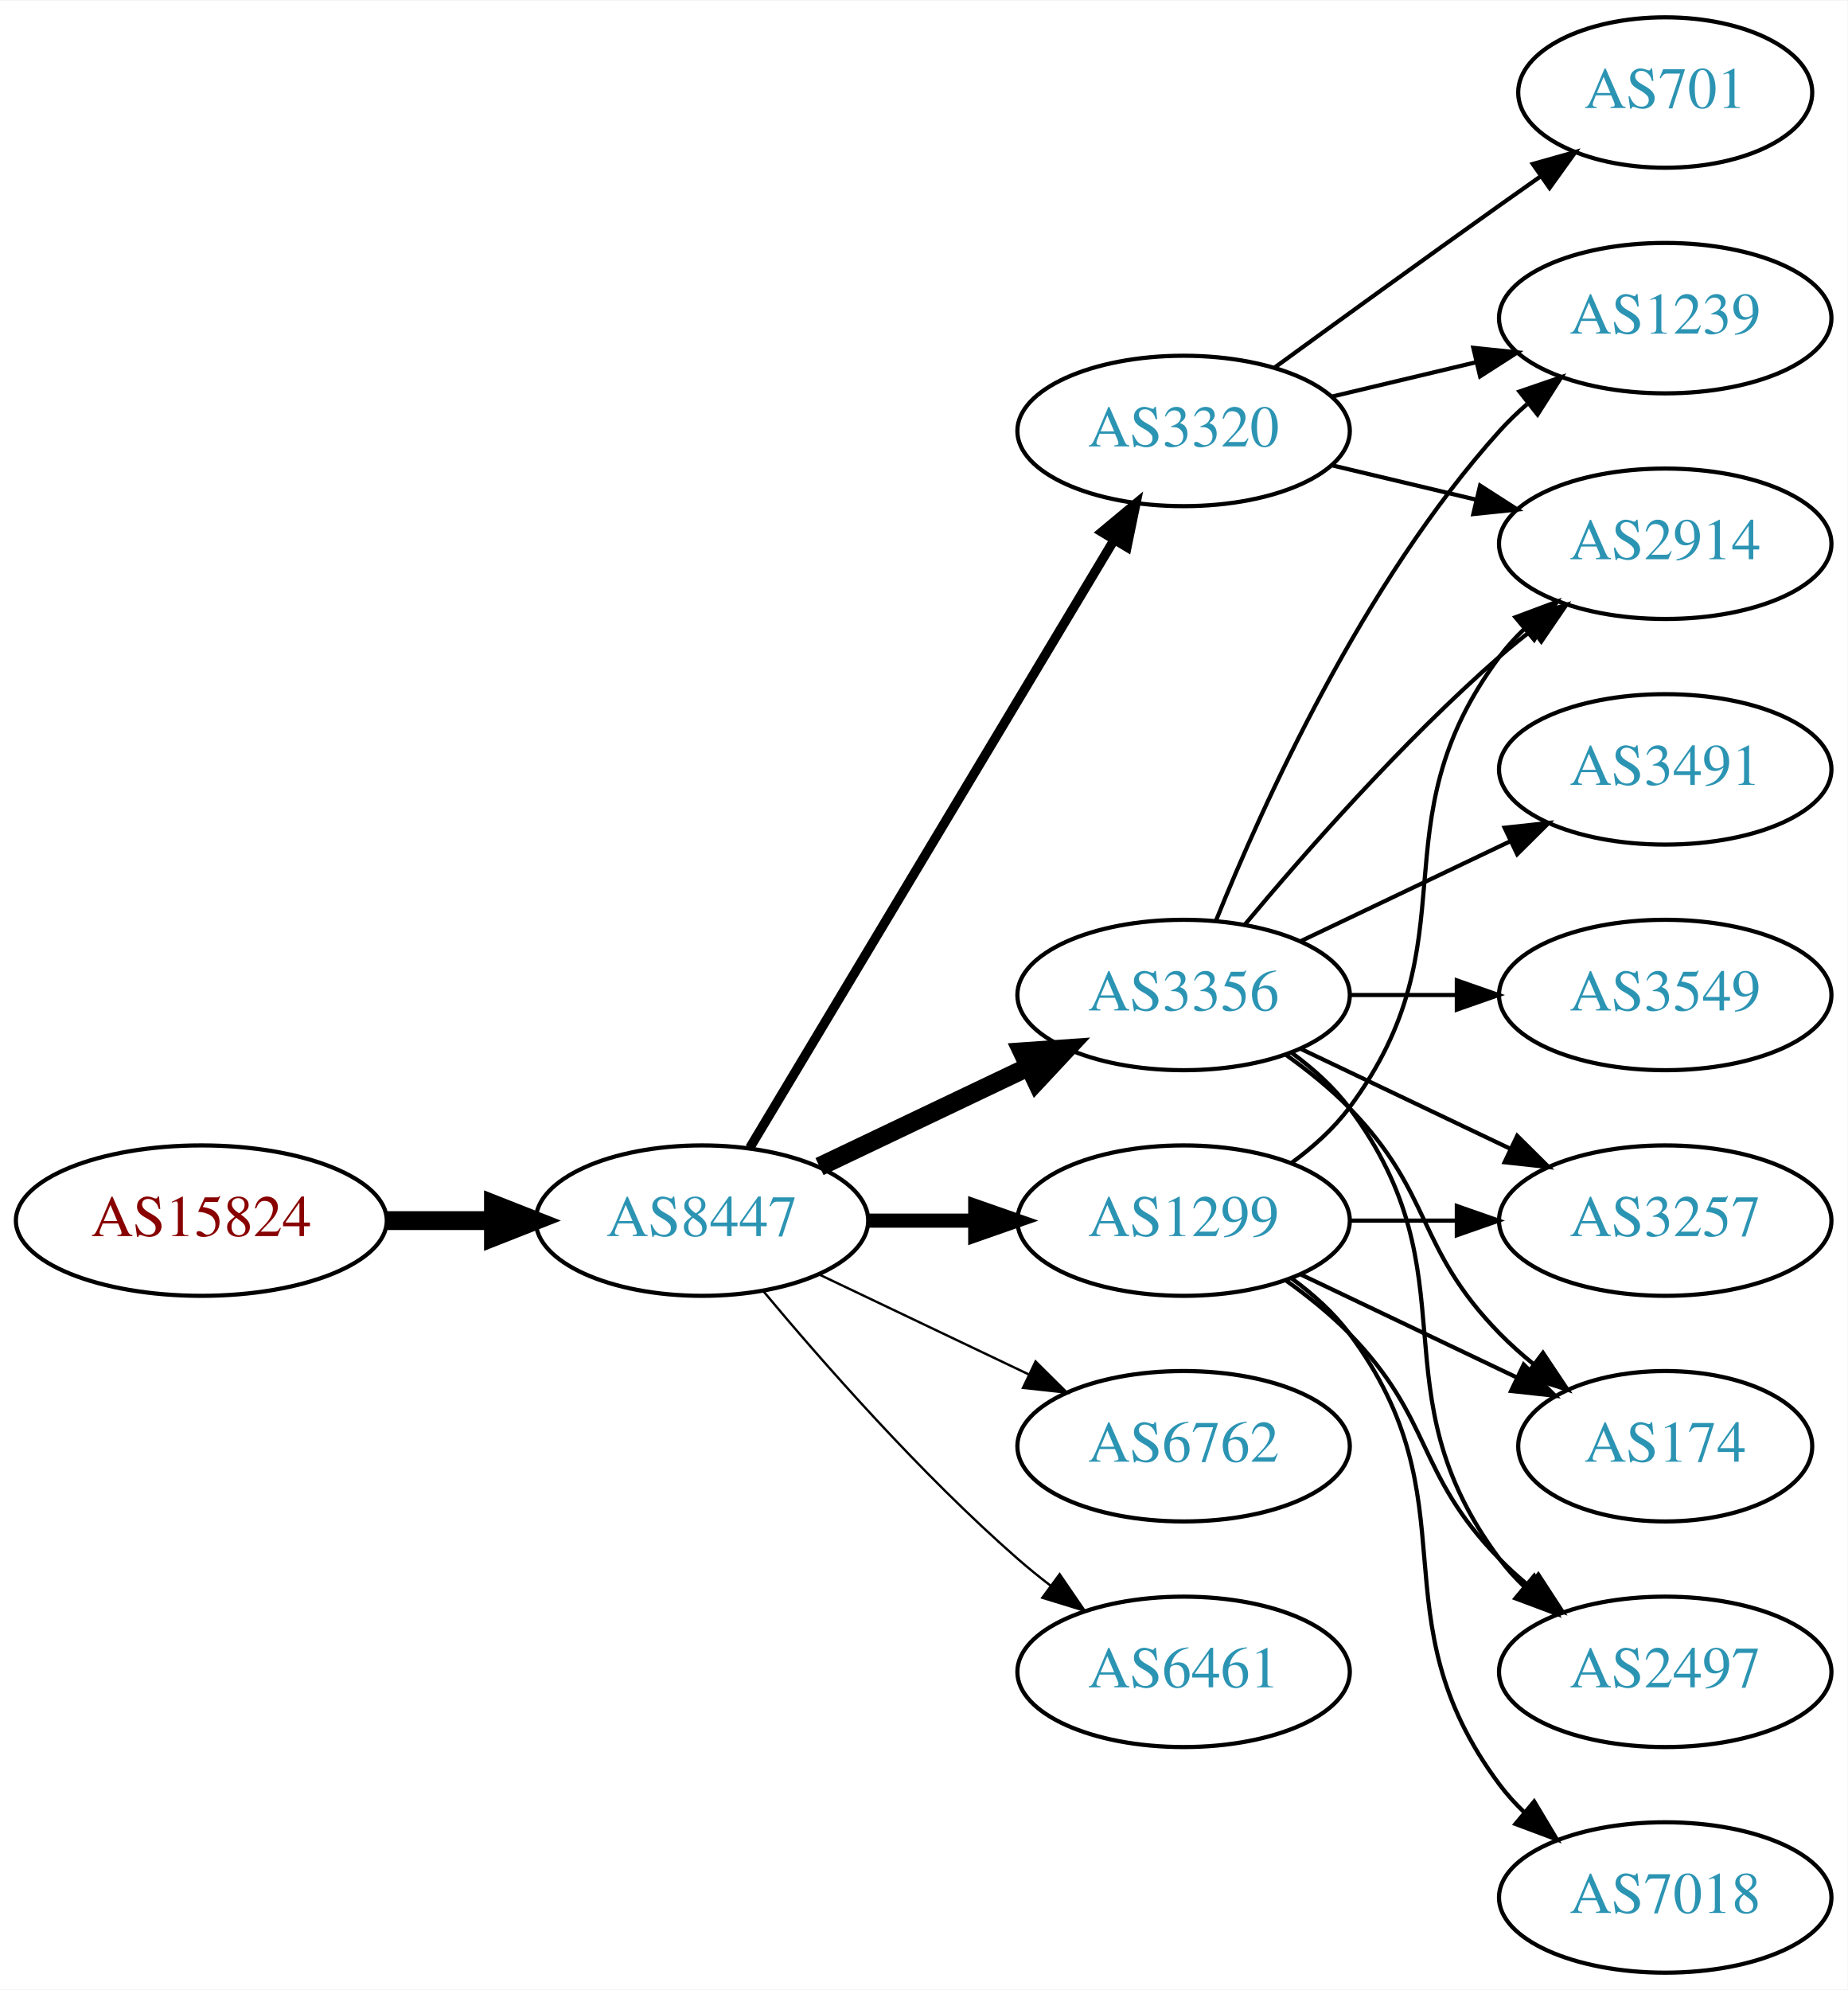
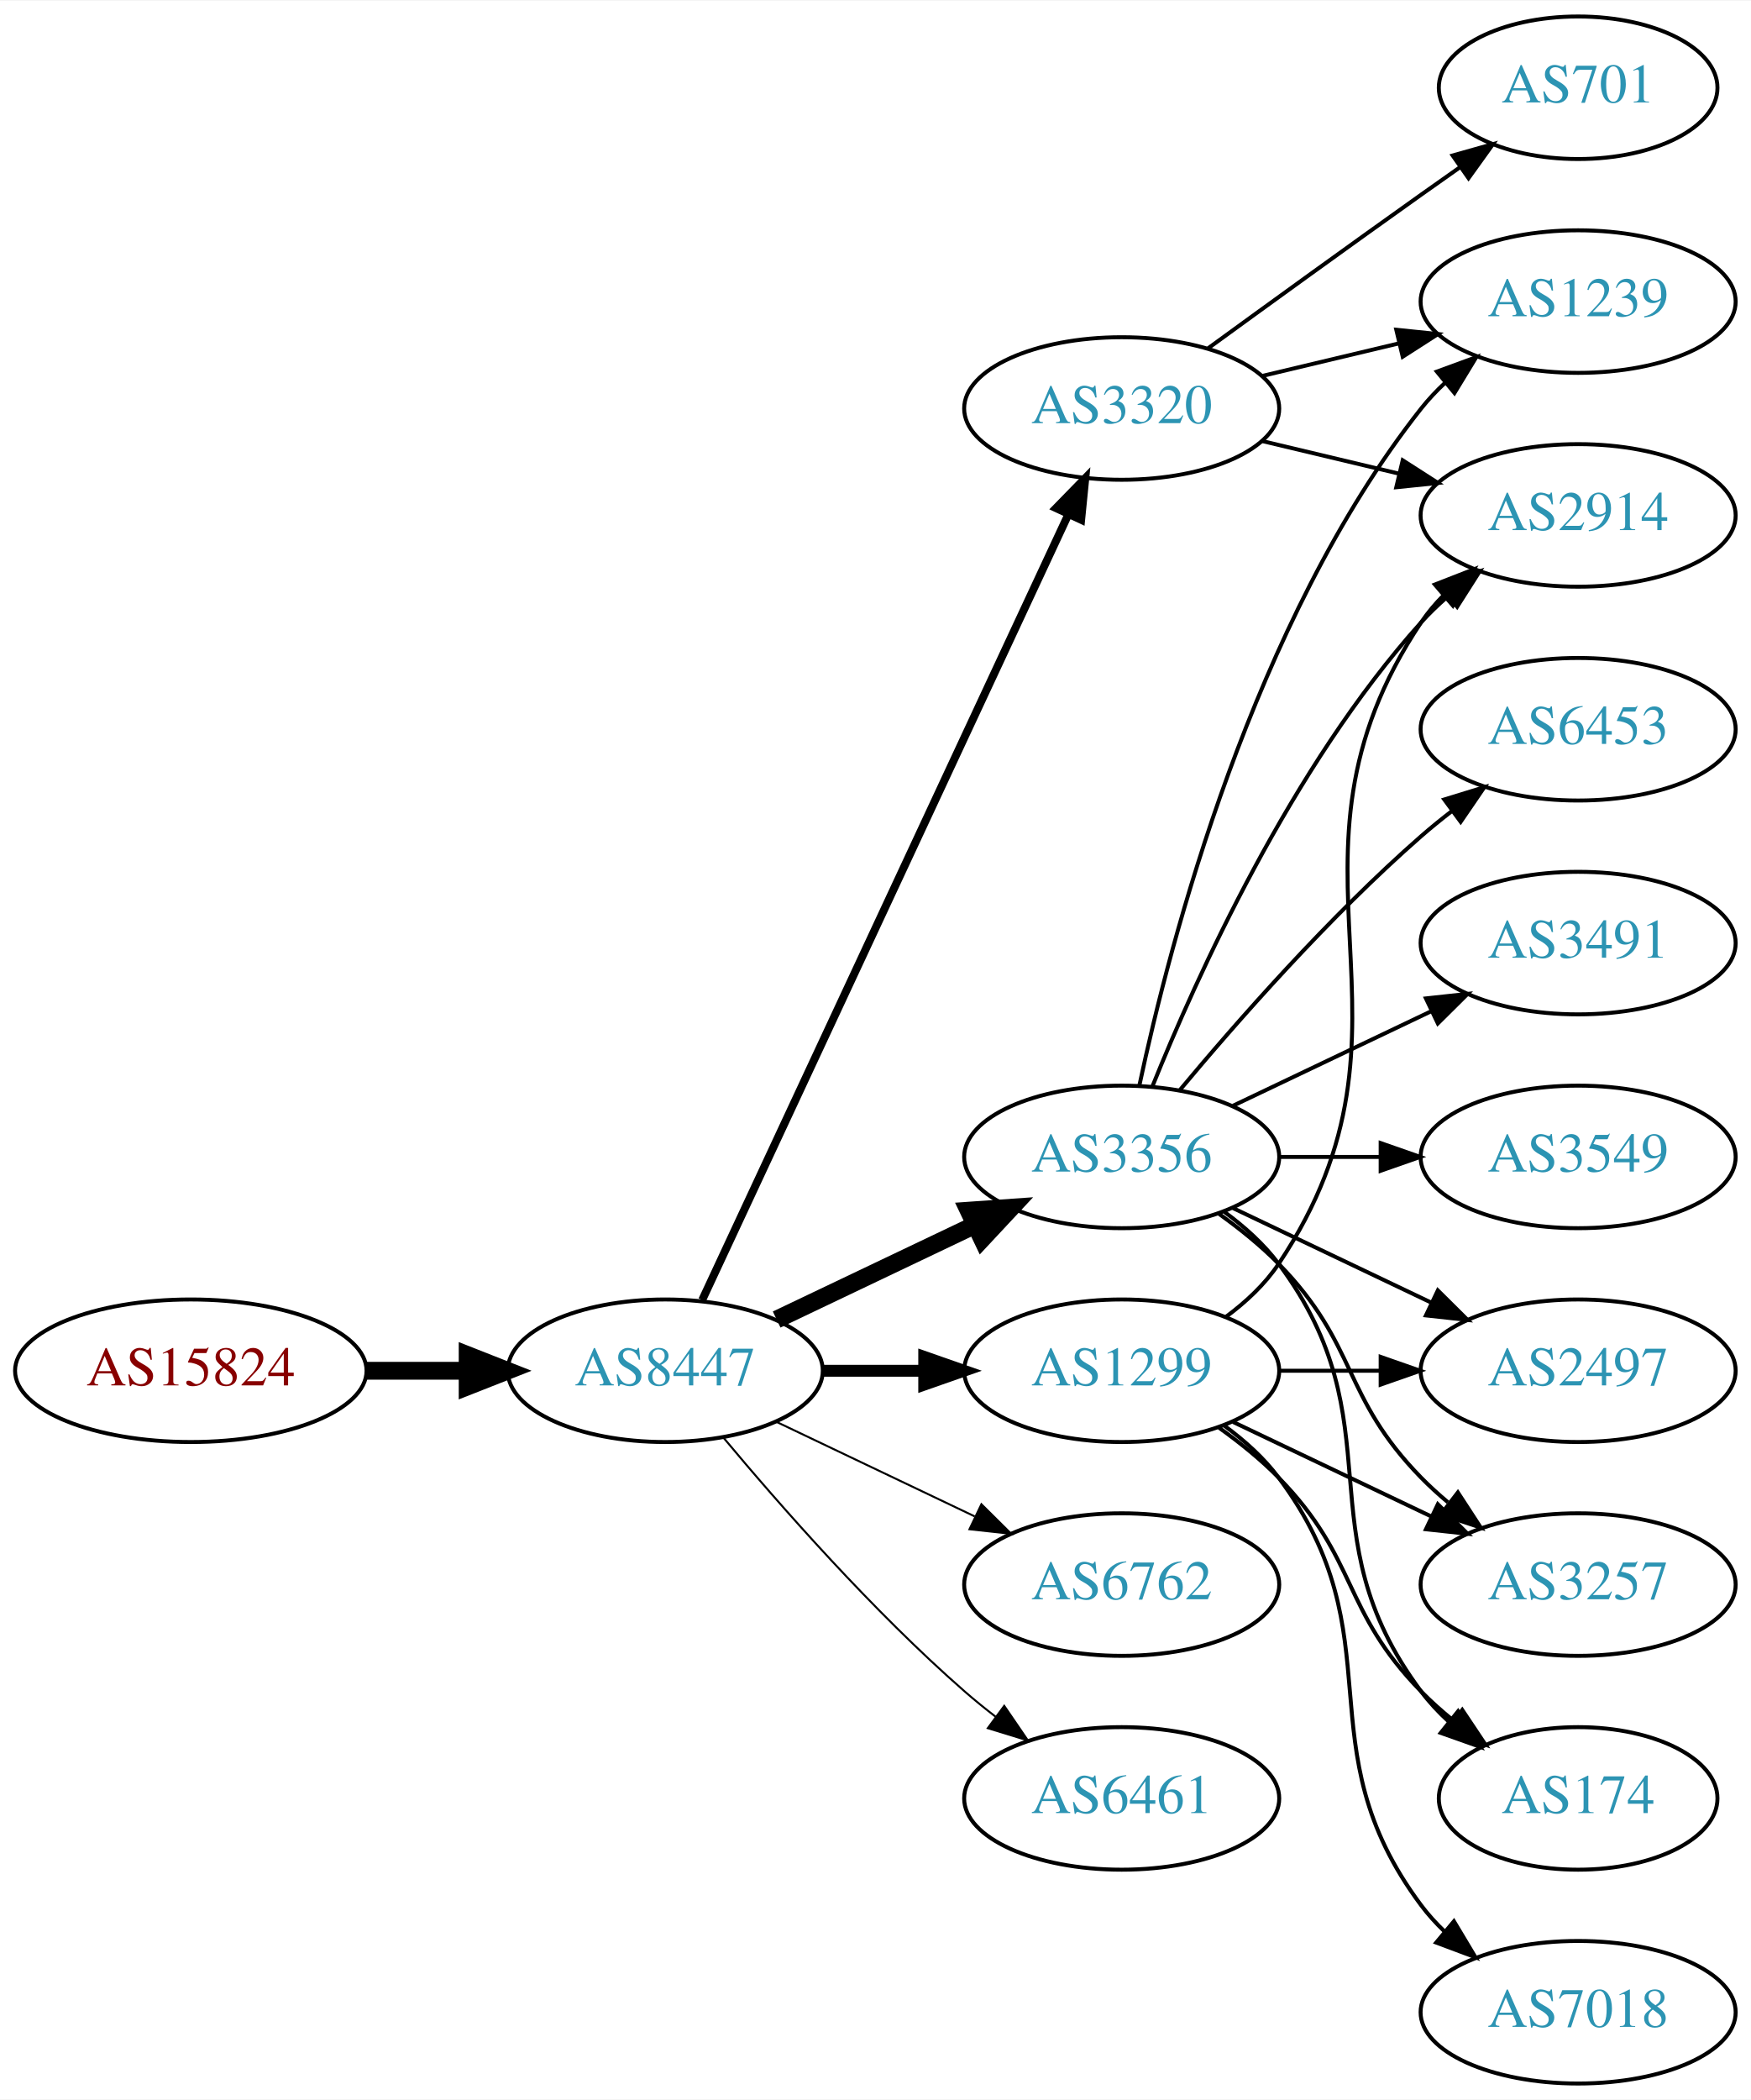
- <svg xmlns="http://www.w3.org/2000/svg" xmlns:xlink="http://www.w3.org/1999/xlink" width="442pt" height="476pt" viewBox="0.00 0.00 442.27 476.00">
-   <g id="graph0" class="graph" transform="scale(1 1) rotate(0) translate(4 472)">
-     <polygon fill="white" stroke="none" points="-4,4 -4,-472 438.271,-472 438.271,4 -4,4" />
+ <svg xmlns="http://www.w3.org/2000/svg" xmlns:xlink="http://www.w3.org/1999/xlink" width="442pt" height="530pt" viewBox="0.00 0.00 442.27 530.00">
+   <g id="graph0" class="graph" transform="scale(1 1) rotate(0) translate(4 526)">
+     <polygon fill="white" stroke="none" points="-4,4 -4,-526 438.271,-526 438.271,4 -4,4" />
    <g id="node1" class="node">
      <g id="a_node1">
        <a xlink:href="/asn/15824" xlink:title="AS15824 ~ A1 Telekom Austria AG [AT]">
          <ellipse fill="#ffffff" stroke="black" cx="44.196" cy="-180" rx="44.393" ry="18" />
          <text text-anchor="middle" x="44.196" y="-176.3" font-family="Times,serif" font-size="14.00" fill="#880000">AS15824</text>
        </a>
      </g>
    </g>
    <g id="node2" class="node">
      <g id="a_node2">
        <a xlink:href="/asn/8447" xlink:title="AS8447 ~ A1 Telekom Austria AG [AT]">
          <ellipse fill="#ffffff" stroke="black" cx="164.039" cy="-180" rx="39.794" ry="18" />
          <text text-anchor="middle" x="164.039" y="-176.3" font-family="Times,serif" font-size="14.00" fill="#2c94b3">AS8447</text>
        </a>
      </g>
    </g>
    <g id="edge1" class="edge">
      <path fill="none" stroke="black" stroke-width="4.5" d="M88.407,-180C96.72,-180 105.482,-180 113.965,-180" />
      <polygon fill="black" stroke="black" stroke-width="4.5" points="114.123,-183.938 124.123,-180 114.123,-176.063 114.123,-183.938" />
    </g>
    <g id="node3" class="node">
      <g id="a_node3">
        <a xlink:href="/asn/3320" xlink:title="AS3320 ~ DTAG [DE]">
-           <ellipse fill="#ffffff" stroke="black" cx="279.332" cy="-369" rx="39.794" ry="18" />
-           <text text-anchor="middle" x="279.332" y="-365.3" font-family="Times,serif" font-size="14.00" fill="#2c94b3">AS3320</text>
+           <ellipse fill="#ffffff" stroke="black" cx="279.332" cy="-423" rx="39.794" ry="18" />
+           <text text-anchor="middle" x="279.332" y="-419.3" font-family="Times,serif" font-size="14.00" fill="#2c94b3">AS3320</text>
        </a>
      </g>
    </g>
    <g id="edge2" class="edge">
-       <path fill="none" stroke="black" stroke-width="2.25" d="M175.494,-197.442C195.475,-230.775 239.18,-303.686 262.666,-342.866" />
-       <polygon fill="black" stroke="black" stroke-width="2.25" points="259.758,-344.823 267.902,-351.6 265.762,-341.224 259.758,-344.823" />
+       <path fill="none" stroke="black" stroke-width="2" d="M173.369,-197.868C193.059,-240.101 242.559,-346.272 265.849,-396.227" />
+       <polygon fill="black" stroke="black" stroke-width="2" points="262.744,-397.849 270.141,-405.433 269.088,-394.891 262.744,-397.849" />
    </g>
    <g id="node4" class="node">
      <g id="a_node4">
+         <a xlink:href="/asn/3356" xlink:title="AS3356 ~ Level 3 Parent, LLC [US]">
+           <ellipse fill="#ffffff" stroke="black" cx="279.332" cy="-234" rx="39.794" ry="18" />
+           <text text-anchor="middle" x="279.332" y="-230.3" font-family="Times,serif" font-size="14.00" fill="#2c94b3">AS3356</text>
+         </a>
+       </g>
+     </g>
+     <g id="edge3" class="edge">
+       <path fill="none" stroke="black" stroke-width="4.5" d="M192.175,-192.934C207.169,-200.081 225.99,-209.052 242.213,-216.785" />
+       <polygon fill="black" stroke="black" stroke-width="4.5" points="240.695,-220.423 251.417,-221.171 244.084,-213.314 240.695,-220.423" />
+     </g>
+     <g id="node5" class="node">
+       <g id="a_node5">
        <a xlink:href="/asn/1299" xlink:title="AS1299 ~ Telia Carrier [EU]">
          <ellipse fill="#ffffff" stroke="black" cx="279.332" cy="-180" rx="39.794" ry="18" />
          <text text-anchor="middle" x="279.332" y="-176.3" font-family="Times,serif" font-size="14.00" fill="#2c94b3">AS1299</text>
        </a>
      </g>
    </g>
-     <g id="edge3" class="edge">
-       <path fill="none" stroke="black" stroke-width="3.375" d="M203.711,-180C211.914,-180 220.678,-180 229.21,-180" />
-       <polygon fill="black" stroke="black" stroke-width="3.375" points="229.449,-183.5 239.449,-180 229.449,-176.5 229.449,-183.5" />
-     </g>
-     <g id="node5" class="node">
-       <g id="a_node5">
-         <a xlink:href="/asn/3356" xlink:title="AS3356 ~ Level 3 Parent, LLC [US]">
-           <ellipse fill="#ffffff" stroke="black" cx="279.332" cy="-234" rx="39.794" ry="18" />
-           <text text-anchor="middle" x="279.332" y="-230.3" font-family="Times,serif" font-size="14.00" fill="#2c94b3">AS3356</text>
-         </a>
-       </g>
-     </g>
    <g id="edge4" class="edge">
-       <path fill="none" stroke="black" stroke-width="4.5" d="M192.175,-192.934C207.169,-200.081 225.99,-209.052 242.213,-216.785" />
-       <polygon fill="black" stroke="black" stroke-width="4.5" points="240.695,-220.423 251.417,-221.171 244.084,-213.314 240.695,-220.423" />
+       <path fill="none" stroke="black" stroke-width="3" d="M203.711,-180C211.914,-180 220.678,-180 229.21,-180" />
+       <polygon fill="black" stroke="black" stroke-width="3" points="229.449,-183.5 239.449,-180 229.449,-176.5 229.449,-183.5" />
    </g>
    <g id="node6" class="node">
      <g id="a_node6">
        <a xlink:href="/asn/6762" xlink:title="AS6762 ~ TELECOM ITALIA SPARKLE S.p.A. [IT]">
          <ellipse fill="#ffffff" stroke="black" cx="279.332" cy="-126" rx="39.794" ry="18" />
          <text text-anchor="middle" x="279.332" y="-122.3" font-family="Times,serif" font-size="14.00" fill="#2c94b3">AS6762</text>
        </a>
      </g>
    </g>
    <g id="edge5" class="edge">
-       <path fill="none" stroke="black" stroke-width="0.562" d="M192.175,-167.066C207.169,-159.919 225.99,-150.948 242.213,-143.215" />
-       <polygon fill="black" stroke="black" stroke-width="0.562" points="243.895,-146.291 251.417,-138.829 240.884,-139.972 243.895,-146.291" />
+       <path fill="none" stroke="black" stroke-width="0.5" d="M192.175,-167.066C207.169,-159.919 225.99,-150.948 242.213,-143.215" />
+       <polygon fill="black" stroke="black" stroke-width="0.5" points="243.895,-146.291 251.417,-138.829 240.884,-139.972 243.895,-146.291" />
    </g>
    <g id="node7" class="node">
      <g id="a_node7">
        <a xlink:href="/asn/6461" xlink:title="AS6461 ~ Zayo Bandwidth [US]">
          <ellipse fill="#ffffff" stroke="black" cx="279.332" cy="-72" rx="39.794" ry="18" />
          <text text-anchor="middle" x="279.332" y="-68.3" font-family="Times,serif" font-size="14.00" fill="#2c94b3">AS6461</text>
        </a>
      </g>
    </g>
    <g id="edge6" class="edge">
-       <path fill="none" stroke="black" stroke-width="0.562" d="M178.669,-163.183C192.951,-146.071 216.498,-119.255 239.685,-99 242.151,-96.846 244.789,-94.706 247.487,-92.628" />
-       <polygon fill="black" stroke="black" stroke-width="0.562" points="249.66,-95.375 255.641,-86.63 245.512,-89.736 249.66,-95.375" />
+       <path fill="none" stroke="black" stroke-width="0.5" d="M178.669,-163.183C192.951,-146.071 216.498,-119.255 239.685,-99 242.151,-96.846 244.789,-94.706 247.487,-92.628" />
+       <polygon fill="black" stroke="black" stroke-width="0.5" points="249.66,-95.375 255.641,-86.63 245.512,-89.736 249.66,-95.375" />
    </g>
    <g id="node8" class="node">
      <g id="a_node8">
        <a xlink:href="/asn/2914" xlink:title="AS2914 ~ NTT America, Inc. [US]">
-           <ellipse fill="#ffffff" stroke="black" cx="394.625" cy="-342" rx="39.794" ry="18" />
-           <text text-anchor="middle" x="394.625" y="-338.3" font-family="Times,serif" font-size="14.00" fill="#2c94b3">AS2914</text>
+           <ellipse fill="#ffffff" stroke="black" cx="394.625" cy="-396" rx="39.794" ry="18" />
+           <text text-anchor="middle" x="394.625" y="-392.3" font-family="Times,serif" font-size="14.00" fill="#2c94b3">AS2914</text>
        </a>
      </g>
    </g>
    <g id="edge7" class="edge">
-       <path fill="none" stroke="black" d="M314.939,-360.752C325.81,-358.162 337.964,-355.265 349.407,-352.538" />
-       <polygon fill="black" stroke="black" points="350.313,-355.92 359.229,-350.197 348.69,-349.111 350.313,-355.92" />
+       <path fill="none" stroke="black" d="M314.939,-414.752C325.81,-412.162 337.964,-409.265 349.407,-406.538" />
+       <polygon fill="black" stroke="black" points="350.313,-409.92 359.229,-404.197 348.69,-403.111 350.313,-409.92" />
    </g>
    <g id="node9" class="node">
      <g id="a_node9">
-         <a xlink:href="/asn/1239" xlink:title="AS1239 ~ Sprint [US]">
-           <ellipse fill="#ffffff" stroke="black" cx="394.625" cy="-396" rx="39.794" ry="18" />
-           <text text-anchor="middle" x="394.625" y="-392.3" font-family="Times,serif" font-size="14.00" fill="#2c94b3">AS1239</text>
+         <a xlink:href="/asn/701" xlink:title="AS701 ~ UUNET [US]">
+           <ellipse fill="#ffffff" stroke="black" cx="394.625" cy="-504" rx="35.194" ry="18" />
+           <text text-anchor="middle" x="394.625" y="-500.3" font-family="Times,serif" font-size="14.00" fill="#2c94b3">AS701</text>
        </a>
      </g>
    </g>
    <g id="edge8" class="edge">
-       <path fill="none" stroke="black" d="M314.939,-377.248C325.81,-379.838 337.964,-382.735 349.407,-385.462" />
-       <polygon fill="black" stroke="black" points="348.69,-388.889 359.229,-387.803 350.313,-382.08 348.69,-388.889" />
+       <path fill="none" stroke="black" d="M301.18,-438.222C316.114,-449.091 336.727,-464.025 354.978,-477 358.188,-479.282 361.557,-481.661 364.912,-484.018" />
+       <polygon fill="black" stroke="black" points="362.924,-486.899 373.123,-489.77 366.94,-481.166 362.924,-486.899" />
    </g>
    <g id="node10" class="node">
      <g id="a_node10">
-         <a xlink:href="/asn/701" xlink:title="AS701 ~ UUNET [US]">
-           <ellipse fill="#ffffff" stroke="black" cx="394.625" cy="-450" rx="35.194" ry="18" />
-           <text text-anchor="middle" x="394.625" y="-446.3" font-family="Times,serif" font-size="14.00" fill="#2c94b3">AS701</text>
+         <a xlink:href="/asn/1239" xlink:title="AS1239 ~ Sprint [US]">
+           <ellipse fill="#ffffff" stroke="black" cx="394.625" cy="-450" rx="39.794" ry="18" />
+           <text text-anchor="middle" x="394.625" y="-446.3" font-family="Times,serif" font-size="14.00" fill="#2c94b3">AS1239</text>
        </a>
      </g>
    </g>
    <g id="edge9" class="edge">
-       <path fill="none" stroke="black" d="M301.18,-384.222C316.114,-395.091 336.727,-410.025 354.978,-423 358.188,-425.282 361.557,-427.661 364.912,-430.018" />
-       <polygon fill="black" stroke="black" points="362.924,-432.899 373.123,-435.77 366.94,-427.166 362.924,-432.899" />
-     </g>
-     <g id="edge19" class="edge">
-       <path fill="none" stroke="black" d="M305.262,-193.882C310.338,-197.611 315.256,-202.016 318.978,-207 349.249,-247.542 324.707,-274.458 354.978,-315 356.723,-317.336 358.73,-319.545 360.893,-321.617" />
-       <polygon fill="black" stroke="black" points="358.771,-324.405 368.694,-328.118 363.253,-319.027 358.771,-324.405" />
+       <path fill="none" stroke="black" d="M314.939,-431.248C325.81,-433.838 337.964,-436.735 349.407,-439.462" />
+       <polygon fill="black" stroke="black" points="348.69,-442.889 359.229,-441.803 350.313,-436.08 348.69,-442.889" />
+     </g>
+     <g id="edge11" class="edge">
+       <path fill="none" stroke="black" d="M287.079,-251.787C298.13,-279.243 322.184,-332.578 354.978,-369 356.98,-371.224 359.199,-373.363 361.532,-375.397" />
+       <polygon fill="black" stroke="black" points="359.73,-378.433 369.751,-381.873 364.062,-372.935 359.73,-378.433" />
+     </g>
+     <g id="edge15" class="edge">
+       <path fill="none" stroke="black" d="M283.822,-252.16C291.453,-288.03 312.445,-369.155 354.978,-423 356.785,-425.288 358.838,-427.462 361.033,-429.51" />
+       <polygon fill="black" stroke="black" points="358.944,-432.323 368.893,-435.966 363.387,-426.914 358.944,-432.323" />
    </g>
    <g id="node11" class="node">
      <g id="a_node11">
-         <a xlink:href="/asn/3257" xlink:title="AS3257 ~ GTT [DE]">
+         <a xlink:href="/asn/2497" xlink:title="AS2497 ~ Internet Initiative Japan Inc. [JP]">
          <ellipse fill="#ffffff" stroke="black" cx="394.625" cy="-180" rx="39.794" ry="18" />
-           <text text-anchor="middle" x="394.625" y="-176.3" font-family="Times,serif" font-size="14.00" fill="#2c94b3">AS3257</text>
-         </a>
-       </g>
-     </g>
-     <g id="edge17" class="edge">
-       <path fill="none" stroke="black" d="M319.004,-180C327.207,-180 335.971,-180 344.503,-180" />
-       <polygon fill="black" stroke="black" points="344.742,-183.5 354.742,-180 344.742,-176.5 344.742,-183.5" />
-     </g>
-     <g id="node12" class="node">
-       <g id="a_node12">
-         <a xlink:href="/asn/174" xlink:title="AS174 ~ Cogent Communications [US]">
-           <ellipse fill="#ffffff" stroke="black" cx="394.625" cy="-126" rx="35.194" ry="18" />
-           <text text-anchor="middle" x="394.625" y="-122.3" font-family="Times,serif" font-size="14.00" fill="#2c94b3">AS174</text>
-         </a>
-       </g>
-     </g>
-     <g id="edge20" class="edge">
-       <path fill="none" stroke="black" d="M307.468,-167.066C322.9,-159.71 342.385,-150.423 358.92,-142.541" />
-       <polygon fill="black" stroke="black" points="360.741,-145.551 368.262,-138.089 357.729,-139.232 360.741,-145.551" />
-     </g>
-     <g id="node14" class="node">
-       <g id="a_node14">
-         <a xlink:href="/asn/2497" xlink:title="AS2497 ~ Internet Initiative Japan Inc. [JP]">
-           <ellipse fill="#ffffff" stroke="black" cx="394.625" cy="-72" rx="39.794" ry="18" />
-           <text text-anchor="middle" x="394.625" y="-68.3" font-family="Times,serif" font-size="14.00" fill="#2c94b3">AS2497</text>
-         </a>
-       </g>
-     </g>
-     <g id="edge21" class="edge">
-       <path fill="none" stroke="black" d="M303.926,-165.611C309.182,-161.852 314.513,-157.563 318.978,-153 339.151,-132.383 334.806,-119.617 354.978,-99 357.071,-96.861 359.354,-94.782 361.731,-92.79" />
-       <polygon fill="black" stroke="black" points="364.249,-95.268 370.031,-86.389 359.974,-89.725 364.249,-95.268" />
-     </g>
-     <g id="node16" class="node">
-       <g id="a_node16">
-         <a xlink:href="/asn/7018" xlink:title="AS7018 ~ AT&amp;T Services, Inc. [US]">
-           <ellipse fill="#ffffff" stroke="black" cx="394.625" cy="-18" rx="39.794" ry="18" />
-           <text text-anchor="middle" x="394.625" y="-14.3" font-family="Times,serif" font-size="14.00" fill="#2c94b3">AS7018</text>
-         </a>
-       </g>
-     </g>
-     <g id="edge18" class="edge">
-       <path fill="none" stroke="black" d="M305.262,-166.118C310.338,-162.389 315.256,-157.984 318.978,-153 349.249,-112.458 324.707,-85.542 354.978,-45 356.723,-42.664 358.73,-40.455 360.893,-38.383" />
-       <polygon fill="black" stroke="black" points="363.253,-40.973 368.694,-31.882 358.771,-35.595 363.253,-40.973" />
-     </g>
-     <g id="edge14" class="edge">
-       <path fill="none" stroke="black" d="M293.962,-250.817C308.244,-267.929 331.791,-294.745 354.978,-315 357.444,-317.154 360.082,-319.294 362.78,-321.372" />
-       <polygon fill="black" stroke="black" points="360.805,-324.264 370.934,-327.37 364.953,-318.625 360.805,-324.264" />
-     </g>
-     <g id="edge12" class="edge">
-       <path fill="none" stroke="black" d="M287.079,-251.787C298.13,-279.243 322.184,-332.578 354.978,-369 356.98,-371.224 359.199,-373.363 361.532,-375.397" />
-       <polygon fill="black" stroke="black" points="359.73,-378.433 369.751,-381.873 364.062,-372.935 359.73,-378.433" />
+           <text text-anchor="middle" x="394.625" y="-176.3" font-family="Times,serif" font-size="14.00" fill="#2c94b3">AS2497</text>
+         </a>
+       </g>
    </g>
    <g id="edge10" class="edge">
      <path fill="none" stroke="black" d="M307.468,-221.066C322.462,-213.919 341.283,-204.948 357.506,-197.215" />
      <polygon fill="black" stroke="black" points="359.188,-200.291 366.71,-192.829 356.177,-193.972 359.188,-200.291" />
    </g>
-     <g id="edge11" class="edge">
-       <path fill="none" stroke="black" d="M303.926,-219.611C309.182,-215.852 314.513,-211.563 318.978,-207 339.151,-186.383 334.806,-173.617 354.978,-153 357.457,-150.466 360.204,-148.017 363.056,-145.696" />
-       <polygon fill="black" stroke="black" points="365.359,-148.343 371.242,-139.532 361.148,-142.752 365.359,-148.343" />
+     <g id="node12" class="node">
+       <g id="a_node12">
+         <a xlink:href="/asn/6453" xlink:title="AS6453 ~ TATA COMMUNICATIONS (AMERICA) INC [US]">
+           <ellipse fill="#ffffff" stroke="black" cx="394.625" cy="-342" rx="39.794" ry="18" />
+           <text text-anchor="middle" x="394.625" y="-338.3" font-family="Times,serif" font-size="14.00" fill="#2c94b3">AS6453</text>
+         </a>
+       </g>
+     </g>
+     <g id="edge12" class="edge">
+       <path fill="none" stroke="black" d="M293.962,-250.817C308.244,-267.929 331.791,-294.745 354.978,-315 357.444,-317.154 360.082,-319.294 362.78,-321.372" />
+       <polygon fill="black" stroke="black" points="360.805,-324.264 370.934,-327.37 364.953,-318.625 360.805,-324.264" />
    </g>
    <g id="node13" class="node">
      <g id="a_node13">
        <a xlink:href="/asn/3491" xlink:title="AS3491 ~ PCCW Global, Inc. [US]">
          <ellipse fill="#ffffff" stroke="black" cx="394.625" cy="-288" rx="39.794" ry="18" />
          <text text-anchor="middle" x="394.625" y="-284.3" font-family="Times,serif" font-size="14.00" fill="#2c94b3">AS3491</text>
        </a>
      </g>
    </g>
    <g id="edge13" class="edge">
      <path fill="none" stroke="black" d="M307.468,-246.934C322.462,-254.081 341.283,-263.052 357.506,-270.785" />
      <polygon fill="black" stroke="black" points="356.177,-274.028 366.71,-275.171 359.188,-267.709 356.177,-274.028" />
    </g>
-     <g id="edge15" class="edge">
-       <path fill="none" stroke="black" d="M305.262,-220.118C310.338,-216.389 315.256,-211.984 318.978,-207 349.249,-166.458 324.707,-139.542 354.978,-99 356.723,-96.664 358.73,-94.455 360.893,-92.383" />
-       <polygon fill="black" stroke="black" points="363.253,-94.973 368.694,-85.882 358.771,-89.595 363.253,-94.973" />
+     <g id="node14" class="node">
+       <g id="a_node14">
+         <a xlink:href="/asn/3257" xlink:title="AS3257 ~ GTT [DE]">
+           <ellipse fill="#ffffff" stroke="black" cx="394.625" cy="-126" rx="39.794" ry="18" />
+           <text text-anchor="middle" x="394.625" y="-122.3" font-family="Times,serif" font-size="14.00" fill="#2c94b3">AS3257</text>
+         </a>
+       </g>
+     </g>
+     <g id="edge14" class="edge">
+       <path fill="none" stroke="black" d="M303.926,-219.611C309.182,-215.852 314.513,-211.563 318.978,-207 339.151,-186.383 334.806,-173.617 354.978,-153 357.071,-150.861 359.354,-148.782 361.731,-146.79" />
+       <polygon fill="black" stroke="black" points="364.249,-149.268 370.031,-140.389 359.974,-143.725 364.249,-149.268" />
    </g>
    <g id="node15" class="node">
      <g id="a_node15">
+         <a xlink:href="/asn/174" xlink:title="AS174 ~ Cogent Communications [US]">
+           <ellipse fill="#ffffff" stroke="black" cx="394.625" cy="-72" rx="35.194" ry="18" />
+           <text text-anchor="middle" x="394.625" y="-68.3" font-family="Times,serif" font-size="14.00" fill="#2c94b3">AS174</text>
+         </a>
+       </g>
+     </g>
+     <g id="edge16" class="edge">
+       <path fill="none" stroke="black" d="M305.262,-220.118C310.338,-216.389 315.256,-211.984 318.978,-207 349.249,-166.458 324.707,-139.542 354.978,-99 356.986,-96.311 359.342,-93.791 361.883,-91.454" />
+       <polygon fill="black" stroke="black" points="364.297,-94.004 369.898,-85.011 359.912,-88.548 364.297,-94.004" />
+     </g>
+     <g id="node16" class="node">
+       <g id="a_node16">
        <a xlink:href="/asn/3549" xlink:title="AS3549 ~ Level 3 Parent, LLC [US]">
          <ellipse fill="#ffffff" stroke="black" cx="394.625" cy="-234" rx="39.794" ry="18" />
          <text text-anchor="middle" x="394.625" y="-230.3" font-family="Times,serif" font-size="14.00" fill="#2c94b3">AS3549</text>
        </a>
      </g>
    </g>
-     <g id="edge16" class="edge">
+     <g id="edge17" class="edge">
      <path fill="none" stroke="black" d="M319.004,-234C327.207,-234 335.971,-234 344.503,-234" />
      <polygon fill="black" stroke="black" points="344.742,-237.5 354.742,-234 344.742,-230.5 344.742,-237.5" />
    </g>
+     <g id="edge19" class="edge">
+       <path fill="none" stroke="black" d="M305.651,-193.607C310.707,-197.351 315.518,-201.831 318.978,-207 360.003,-268.294 313.954,-307.706 354.978,-369 356.6,-371.423 358.519,-373.695 360.621,-375.81" />
+       <polygon fill="black" stroke="black" points="358.434,-378.546 368.306,-382.393 362.988,-373.229 358.434,-378.546" />
+     </g>
+     <g id="edge20" class="edge">
+       <path fill="none" stroke="black" d="M319.004,-180C327.207,-180 335.971,-180 344.503,-180" />
+       <polygon fill="black" stroke="black" points="344.742,-183.5 354.742,-180 344.742,-176.5 344.742,-183.5" />
+     </g>
+     <g id="edge18" class="edge">
+       <path fill="none" stroke="black" d="M307.468,-167.066C322.462,-159.919 341.283,-150.948 357.506,-143.215" />
+       <polygon fill="black" stroke="black" points="359.188,-146.291 366.71,-138.829 356.177,-139.972 359.188,-146.291" />
+     </g>
+     <g id="edge21" class="edge">
+       <path fill="none" stroke="black" d="M303.926,-165.611C309.182,-161.852 314.513,-157.563 318.978,-153 339.151,-132.383 334.806,-119.617 354.978,-99 357.457,-96.466 360.204,-94.017 363.056,-91.696" />
+       <polygon fill="black" stroke="black" points="365.359,-94.343 371.242,-85.532 361.148,-88.752 365.359,-94.343" />
+     </g>
+     <g id="node17" class="node">
+       <g id="a_node17">
+         <a xlink:href="/asn/7018" xlink:title="AS7018 ~ AT&amp;T Services, Inc. [US]">
+           <ellipse fill="#ffffff" stroke="black" cx="394.625" cy="-18" rx="39.794" ry="18" />
+           <text text-anchor="middle" x="394.625" y="-14.3" font-family="Times,serif" font-size="14.00" fill="#2c94b3">AS7018</text>
+         </a>
+       </g>
+     </g>
+     <g id="edge22" class="edge">
+       <path fill="none" stroke="black" d="M305.262,-166.118C310.338,-162.389 315.256,-157.984 318.978,-153 349.249,-112.458 324.707,-85.542 354.978,-45 356.723,-42.664 358.73,-40.455 360.893,-38.383" />
+       <polygon fill="black" stroke="black" points="363.253,-40.973 368.694,-31.882 358.771,-35.595 363.253,-40.973" />
+     </g>
  </g>
</svg>
